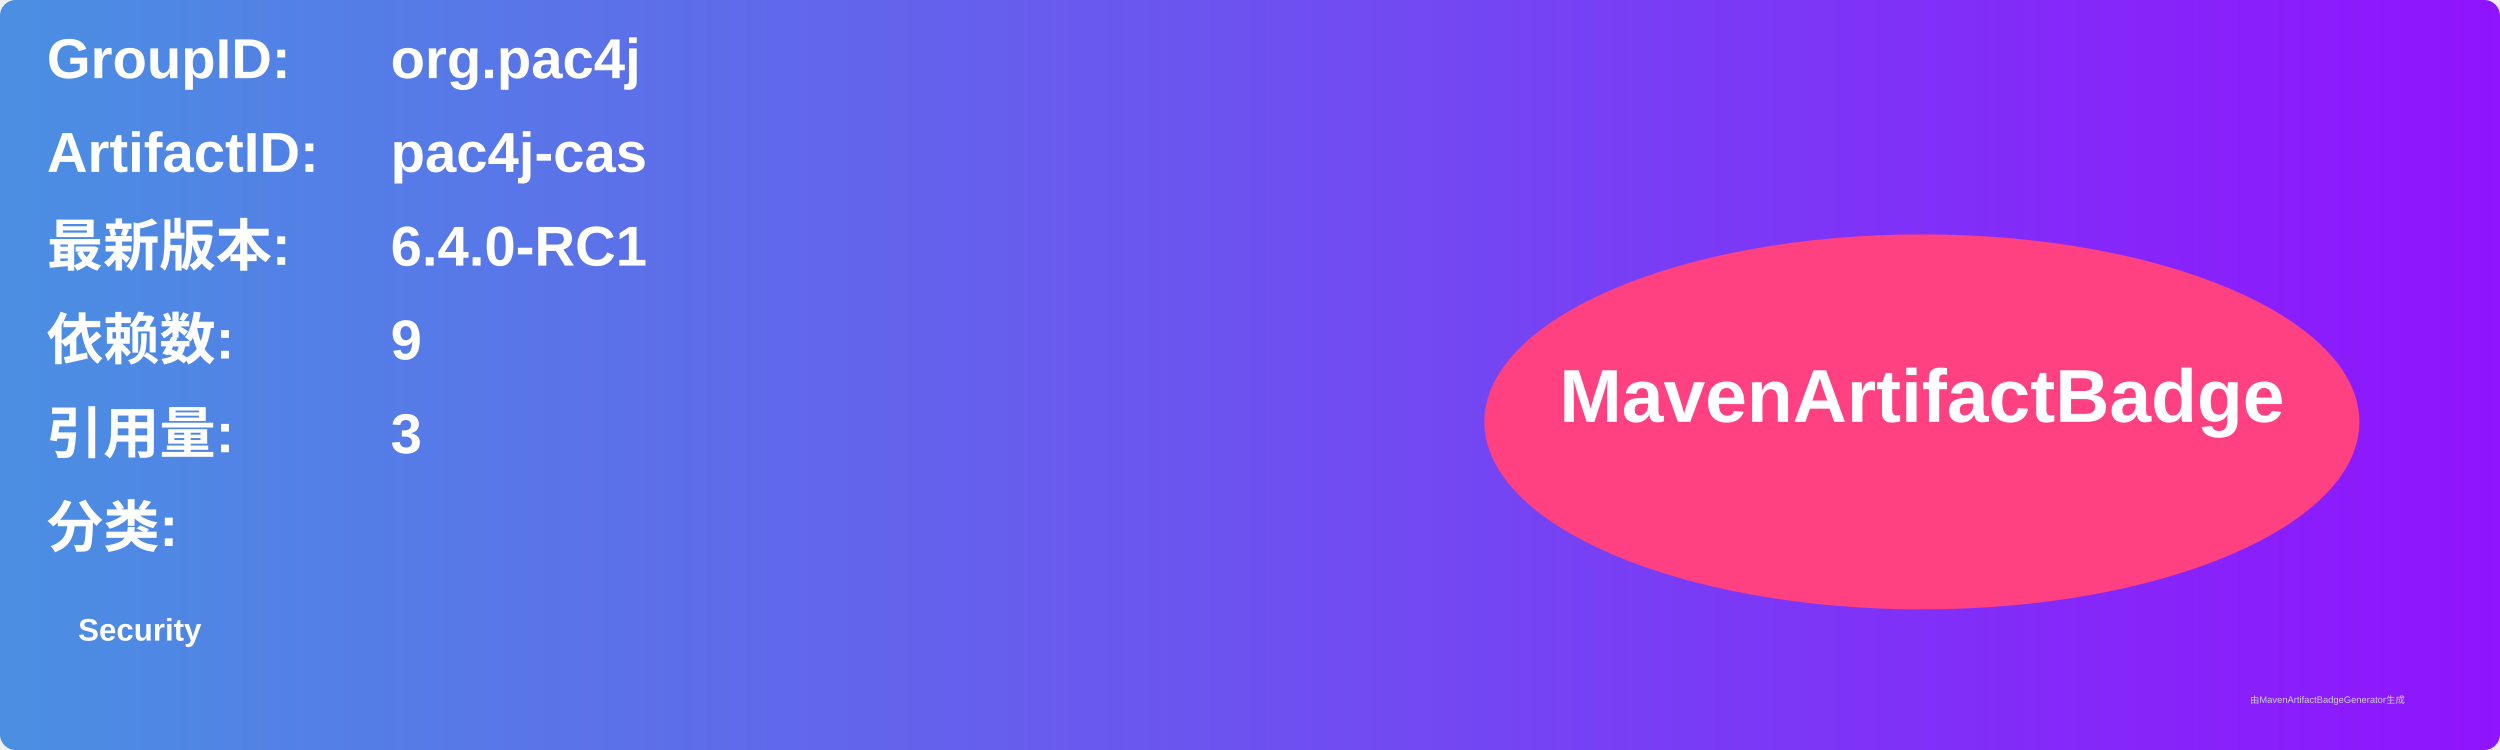
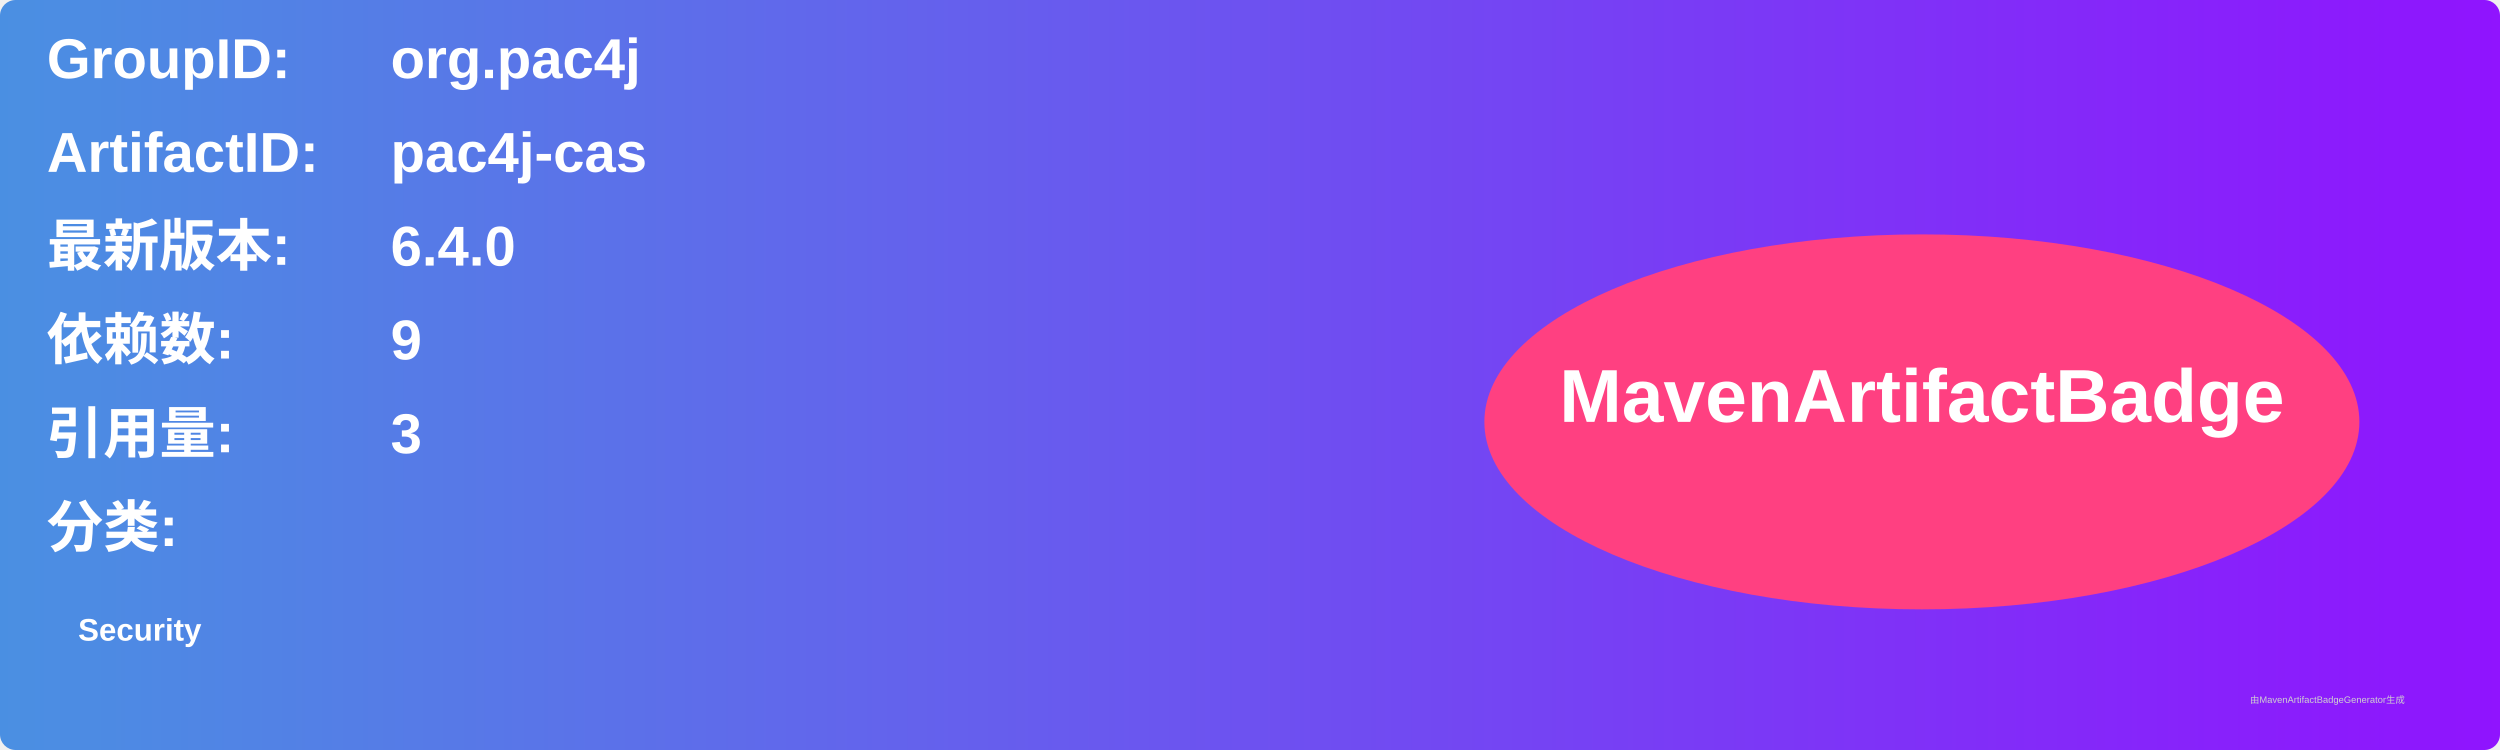
<svg xmlns="http://www.w3.org/2000/svg" width="800" height="240" viewBox="0 0 800 240">
  <linearGradient id="grad" x1="0%" y1="0%" x2="100%" y2="0%">
    <stop offset="0%" stop-color="#4a90e2" />
    <stop offset="100%" stop-color="#9013fe" />
  </linearGradient>
  <rect width="100%" height="100%" rx="5" ry="5" fill="url(#grad)" />
  <g transform="translate(15, 15)">
    <text x="0" y="10" font-family="Arial" font-size="18" fill="white" font-weight="bold" width="260">GroupID:</text>
    <text x="110" y="10" font-family="Arial" font-size="18" fill="white" font-weight="bold" width="460">org.pac4j</text>
    <text x="0" y="40" font-family="Arial" font-size="18" fill="white" font-weight="bold" width="260">ArtifactID:</text>
    <text x="110" y="40" font-family="Arial" font-size="18" fill="white" font-weight="bold" width="460">pac4j-cas</text>
    <text x="0" y="70" font-family="Arial" font-size="18" fill="white" font-weight="bold">最新版本:</text>
    <text x="110" y="70" font-family="Arial" font-size="18" fill="white" font-weight="bold">
-       <tspan font-weight="bold">6.4.0-RC1</tspan>
+       <tspan font-weight="bold">6.4.0</tspan>
    </text>
    <text x="0" y="100" font-family="Arial" font-size="18" fill="white" font-weight="bold">依赖数: </text>
    <text x="110" y="100" font-family="Arial" font-size="18" fill="white">
      <tspan font-weight="bold">9</tspan>
    </text>
    <text x="0" y="130" font-family="Arial" font-size="18" fill="white" font-weight="bold">引用量: </text>
    <text x="110" y="130" font-family="Arial" font-size="18" fill="white">
      <tspan font-weight="bold">3</tspan>
    </text>
    <text x="0" y="160" font-family="Arial" font-size="18" fill="white" font-weight="bold">分类:</text>
    <text x="10" y="190" font-family="Arial" font-size="10" fill="white">
      <tspan font-weight="bold">Security</tspan>
    </text>
    <ellipse cx="600" cy="120" rx="140" ry="60" fill="#ff4081" />
    <text x="600" y="120" text-anchor="middle" font-family="Arial" font-size="24" fill="white" font-weight="bold">MavenArtifactBadge</text>
  </g>
  <text x="720" y="225" font-family="Arial" font-size="3" fill="#d0d0d0">由MavenArtifactBadgeGenerator生成</text>
</svg>
